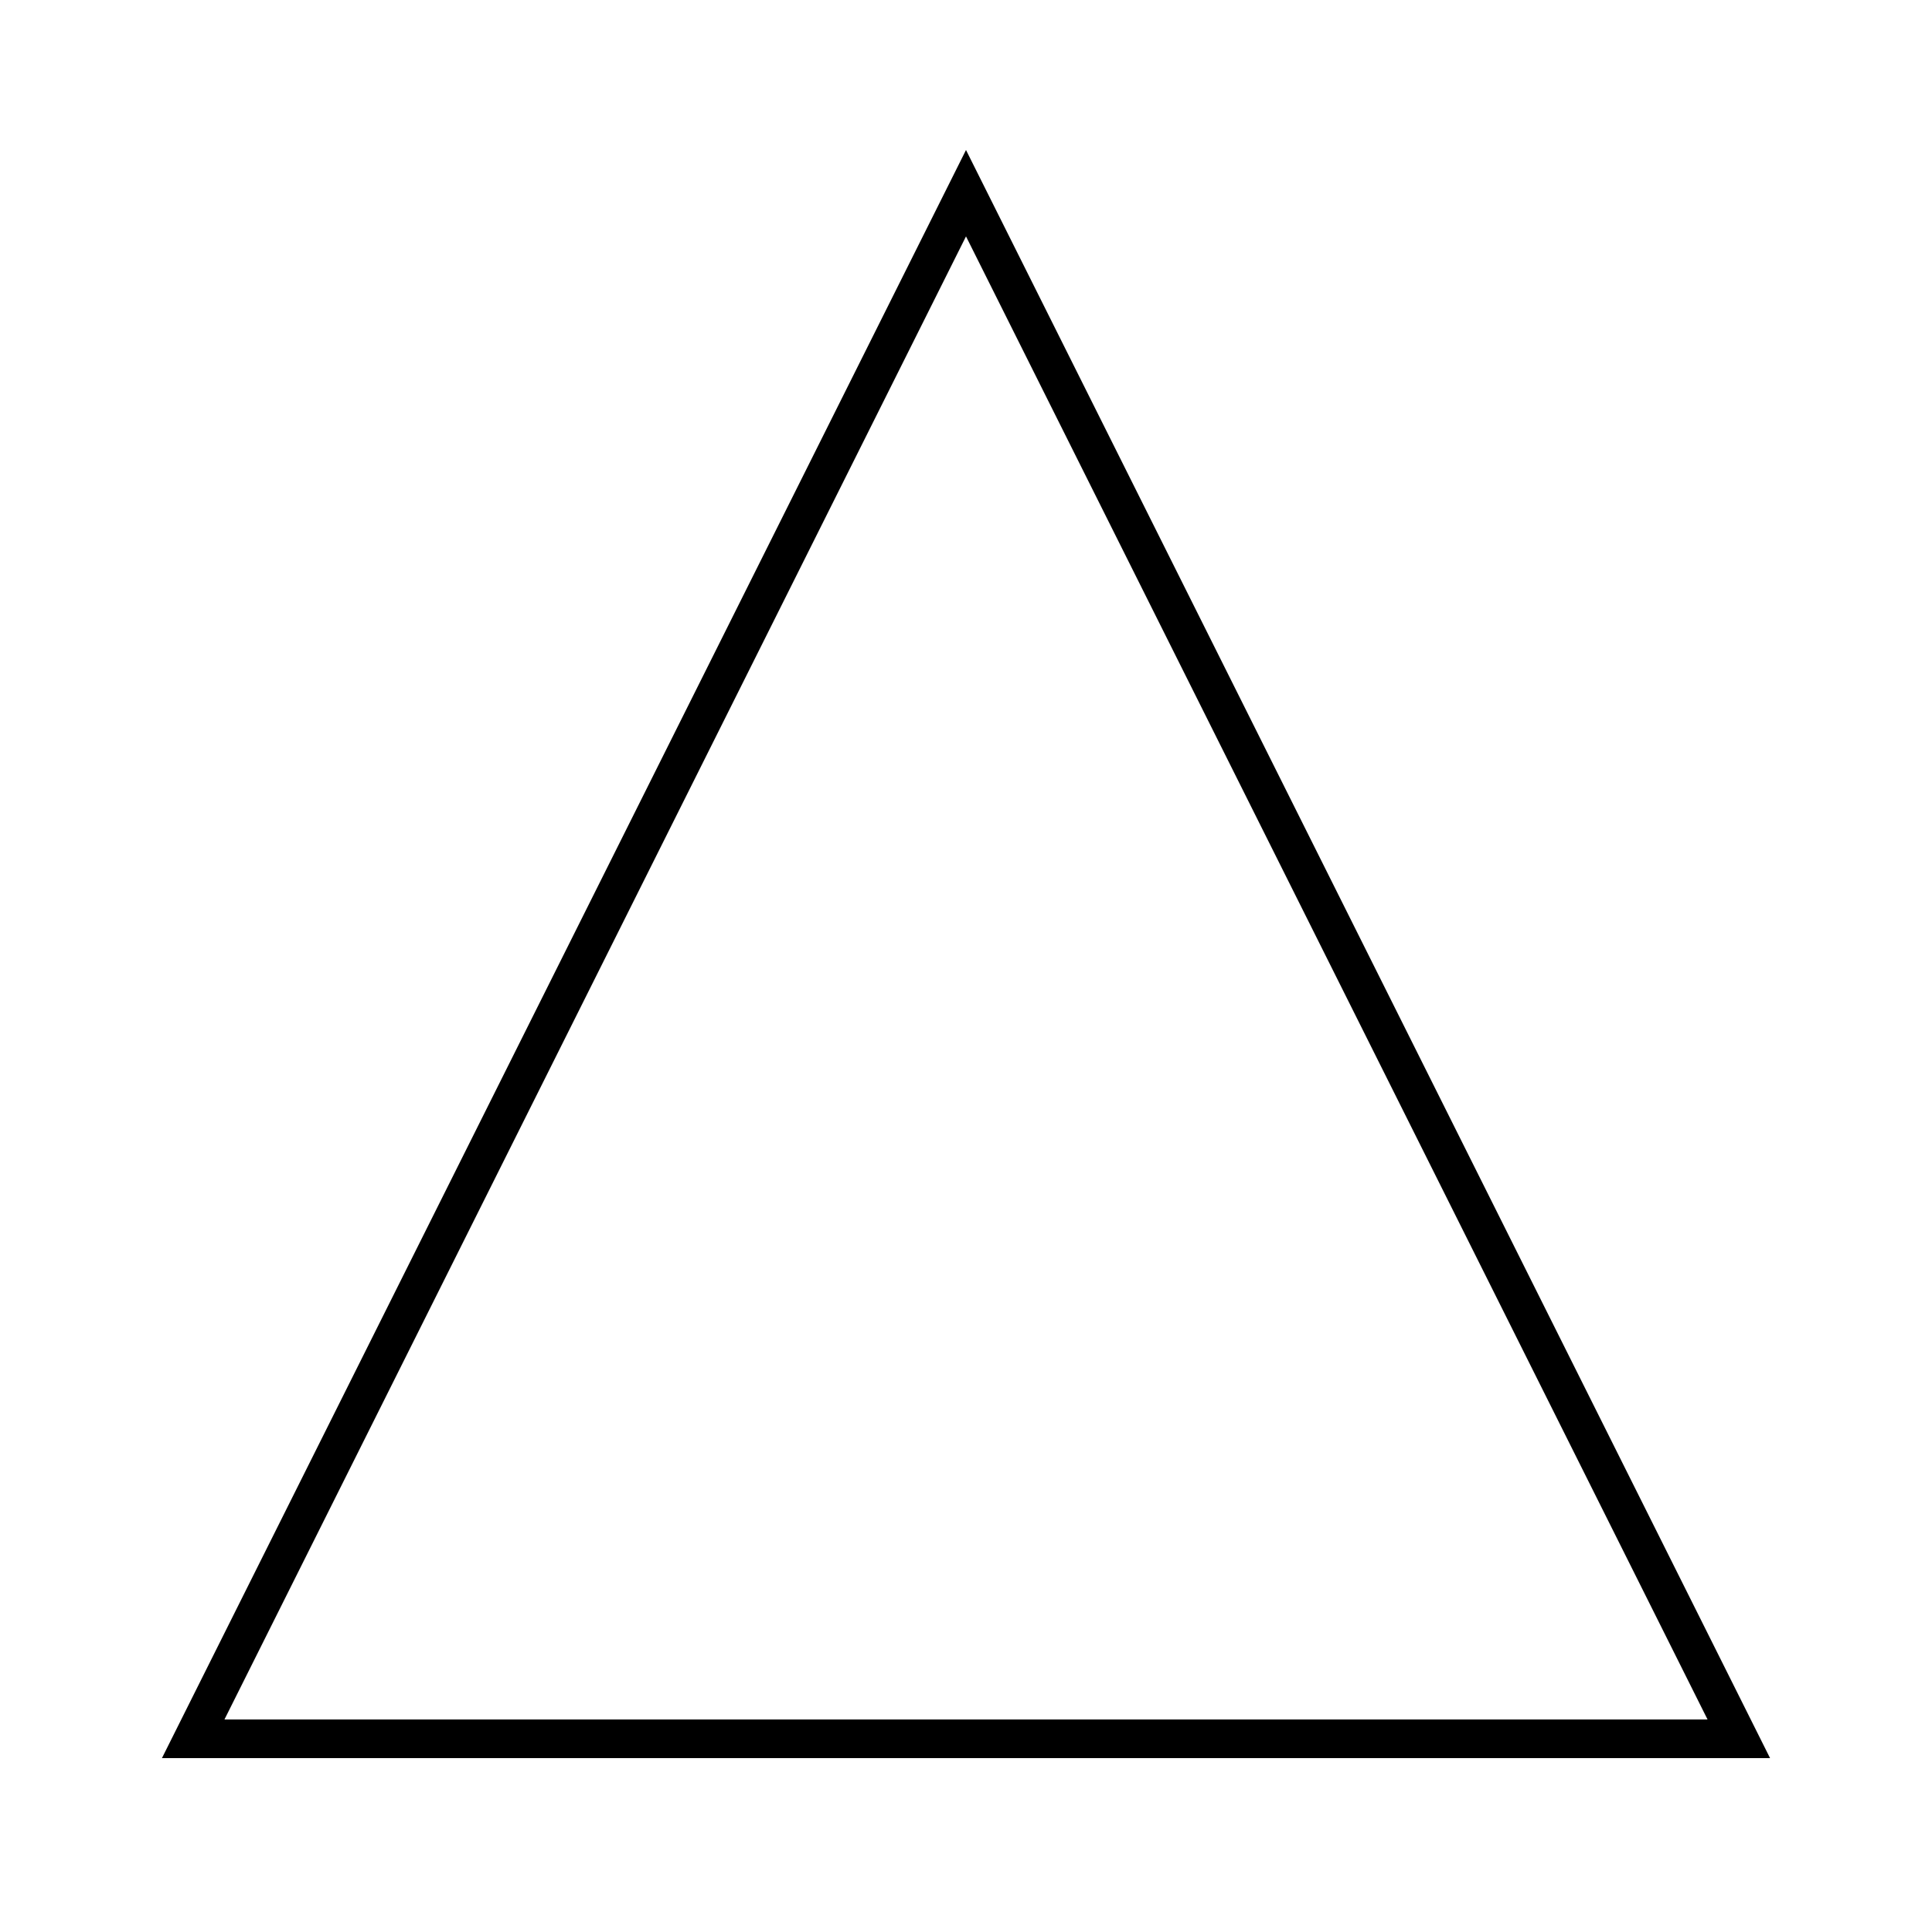
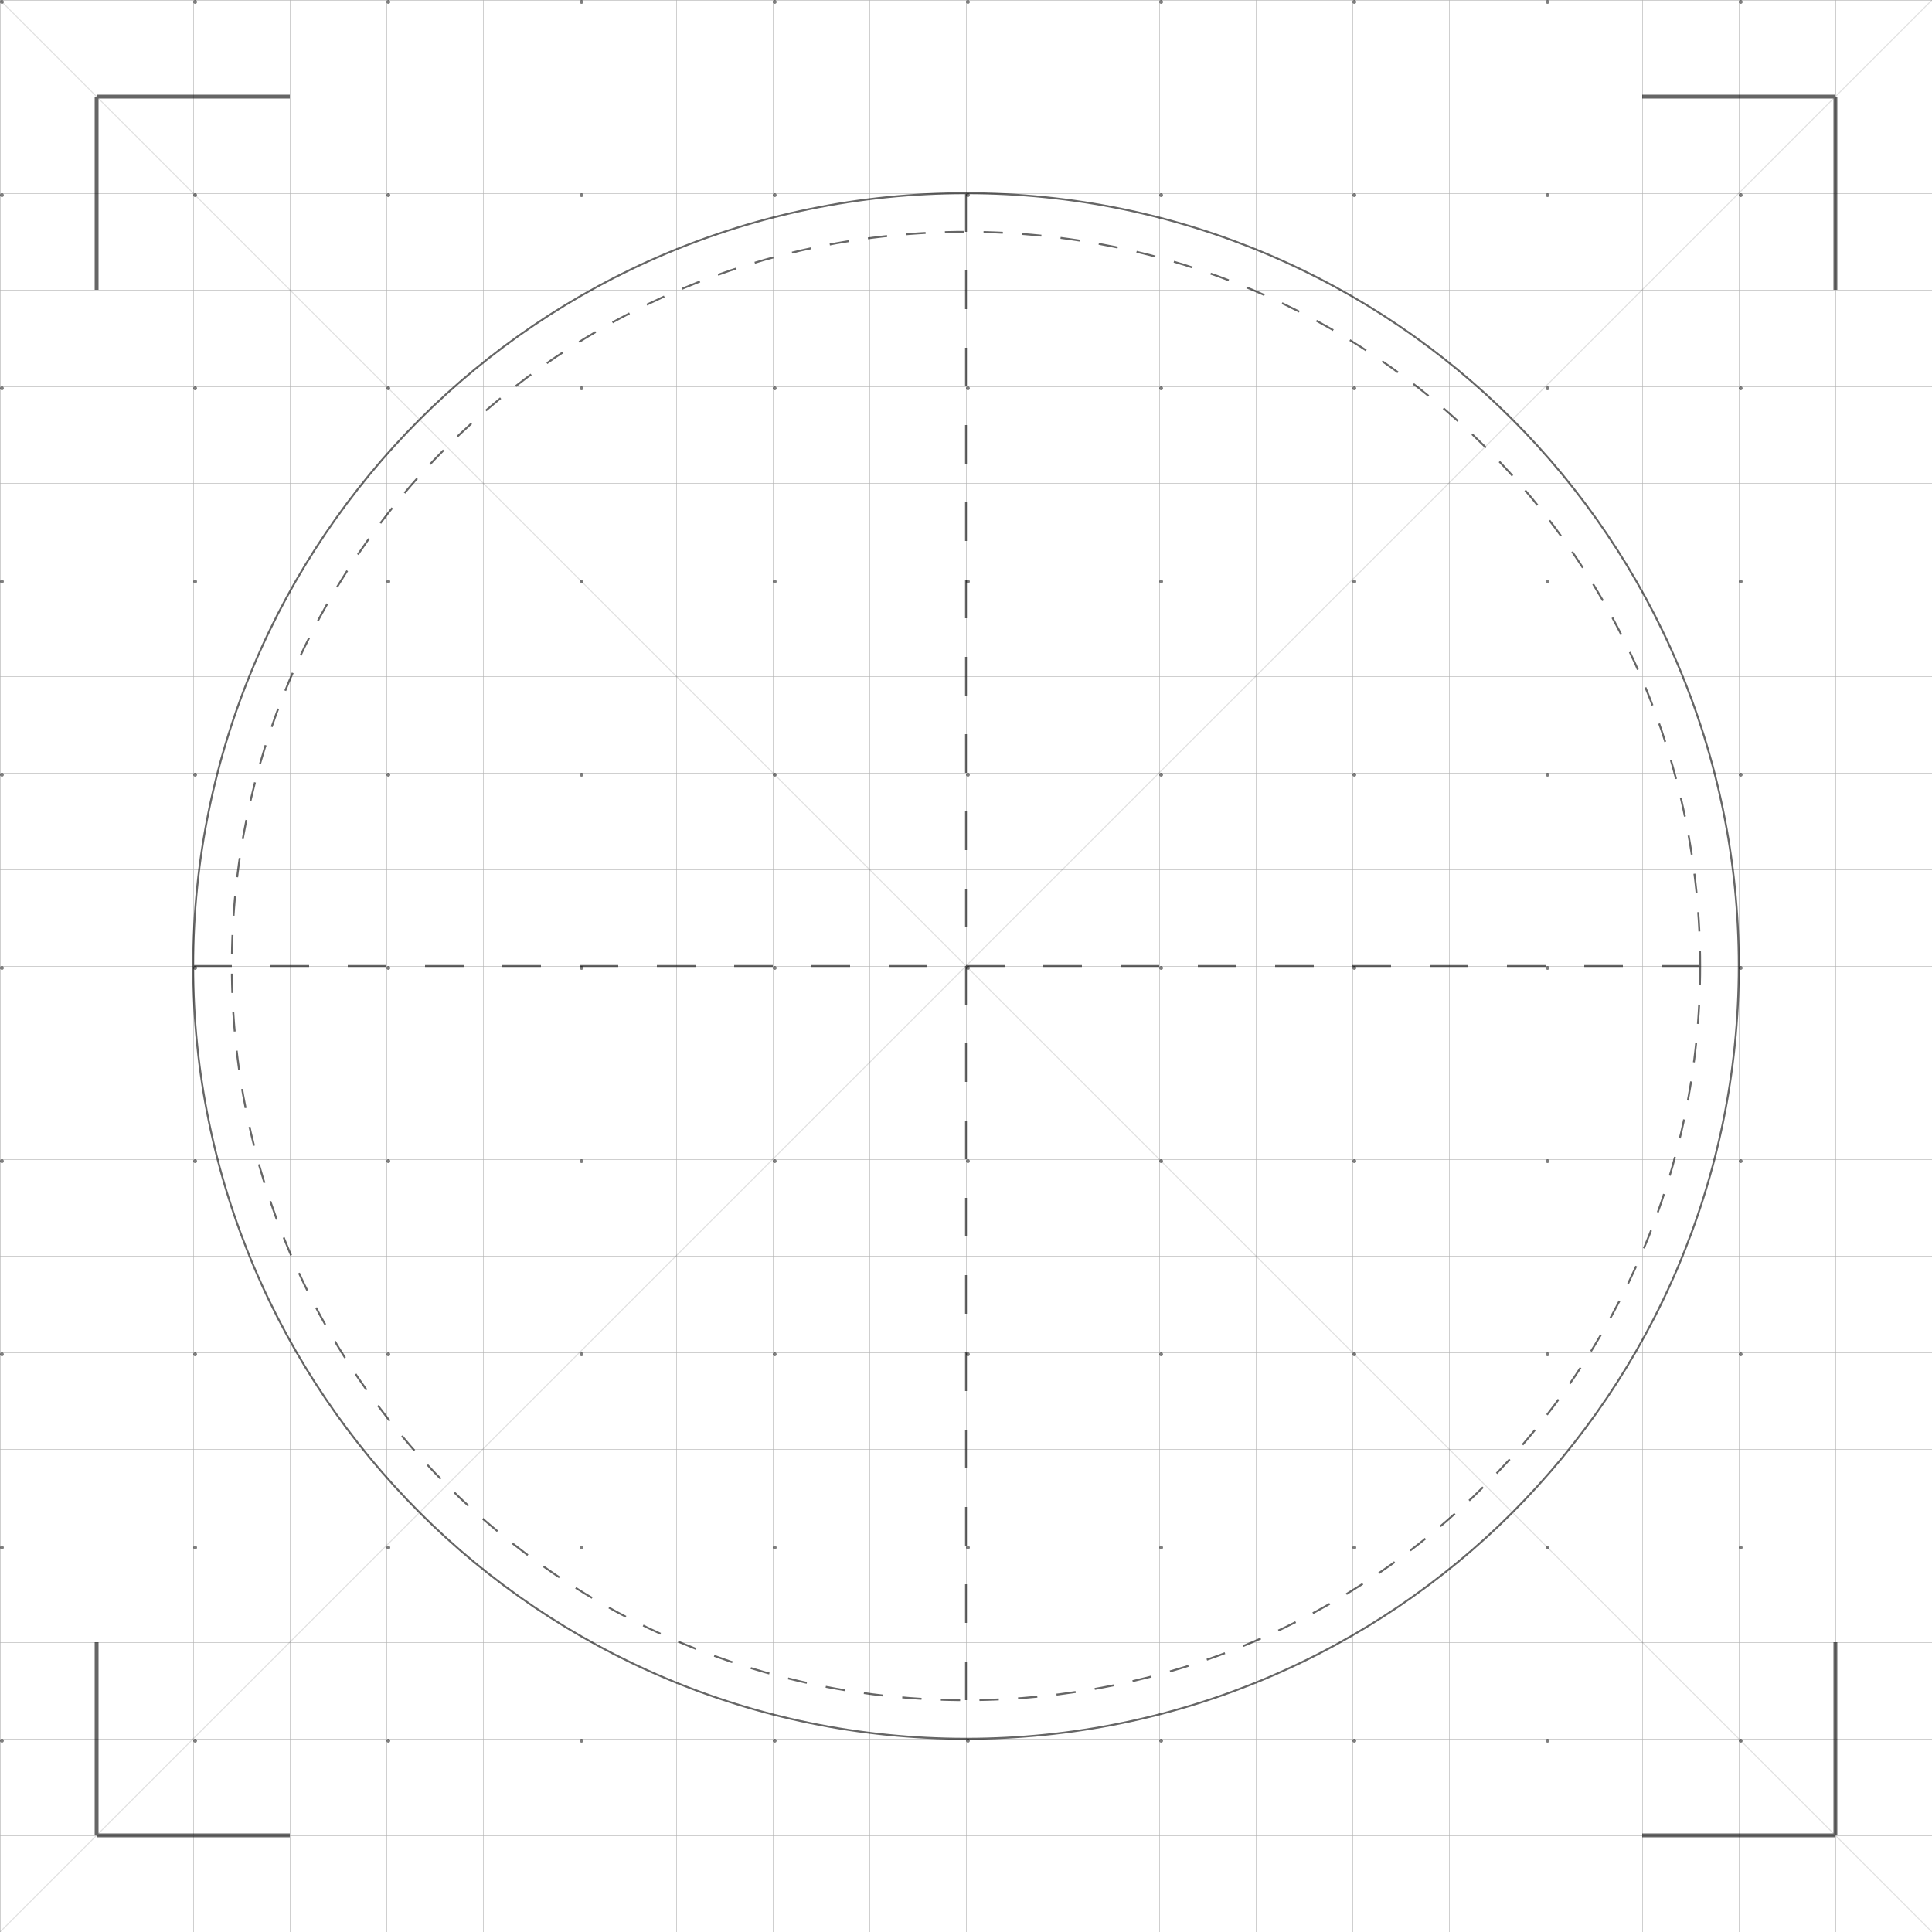
- <svg xmlns="http://www.w3.org/2000/svg" viewBox="0 0 100 100">
-   <path d="M50 10 L90 90 L10 90 Z" fill="none" stroke="black" stroke-width="2" />
+ <svg xmlns="http://www.w3.org/2000/svg" viewBox="0 0 1000 1000">
+   <defs>
+     <pattern id="grid" width="50" height="50" patternUnits="userSpaceOnUse">
+       <path d="M 50 0 L 0 0 0 50" fill="none" stroke="black" stroke-width="0.5" opacity="0.3" />
+     </pattern>
+     <pattern id="dots" width="100" height="100" patternUnits="userSpaceOnUse">
+       <circle cx="1" cy="1" r="1" fill="black" opacity="0.5" />
+     </pattern>
+   </defs>
+   <rect width="100%" height="100%" fill="url(#grid)" />
+   <rect width="100%" height="100%" fill="url(#dots)" />
+   <g stroke="black" fill="none" stroke-width="1" opacity="0.6">
+     <circle cx="500" cy="500" r="400" />
+     <circle cx="500" cy="500" r="380" stroke-dasharray="10,10" />
+     <path d="M 100 500 L 900 500 M 500 100 L 500 900" stroke-dasharray="20,20" />
+     <path d="M 0 0 L 1000 1000 M 1000 0 L 0 1000" stroke-width="0.5" opacity="0.2" />
+     <path d="M 50 50 L 150 50 M 50 50 L 50 150" stroke-width="2" />
+     <path d="M 950 50 L 850 50 M 950 50 L 950 150" stroke-width="2" />
+     <path d="M 50 950 L 150 950 M 50 950 L 50 850" stroke-width="2" />
+     <path d="M 950 950 L 850 950 M 950 950 L 950 850" stroke-width="2" />
+   </g>
</svg>
